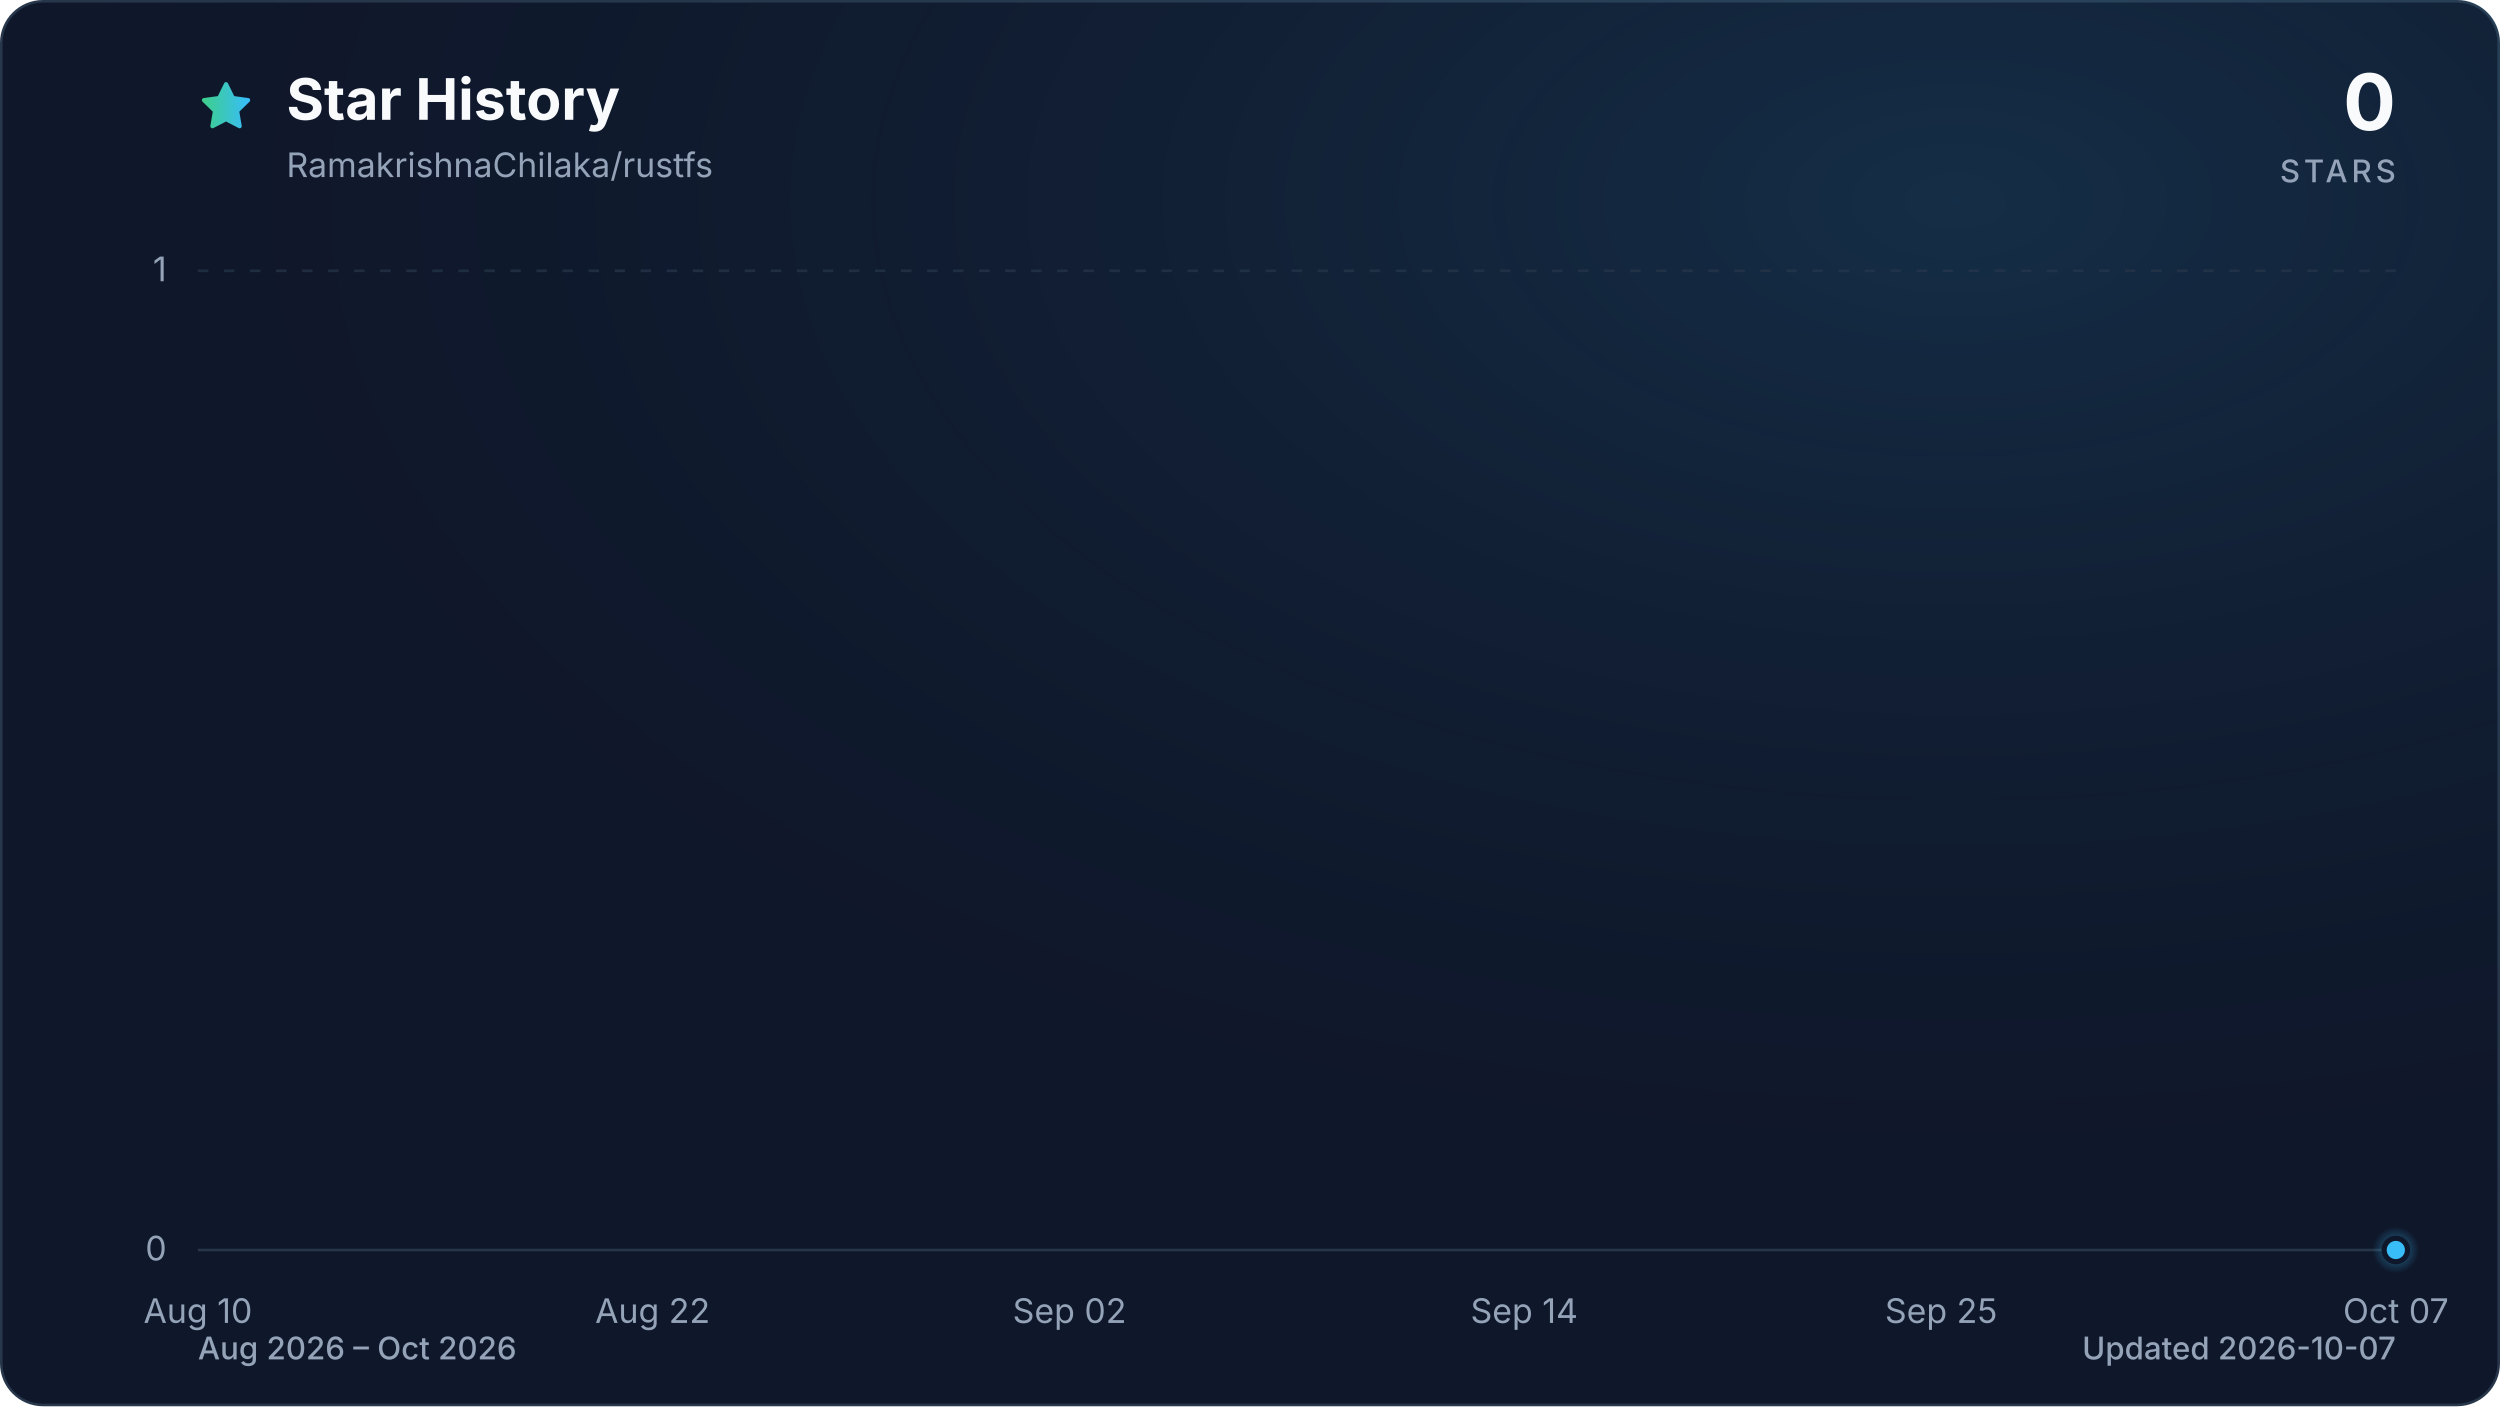
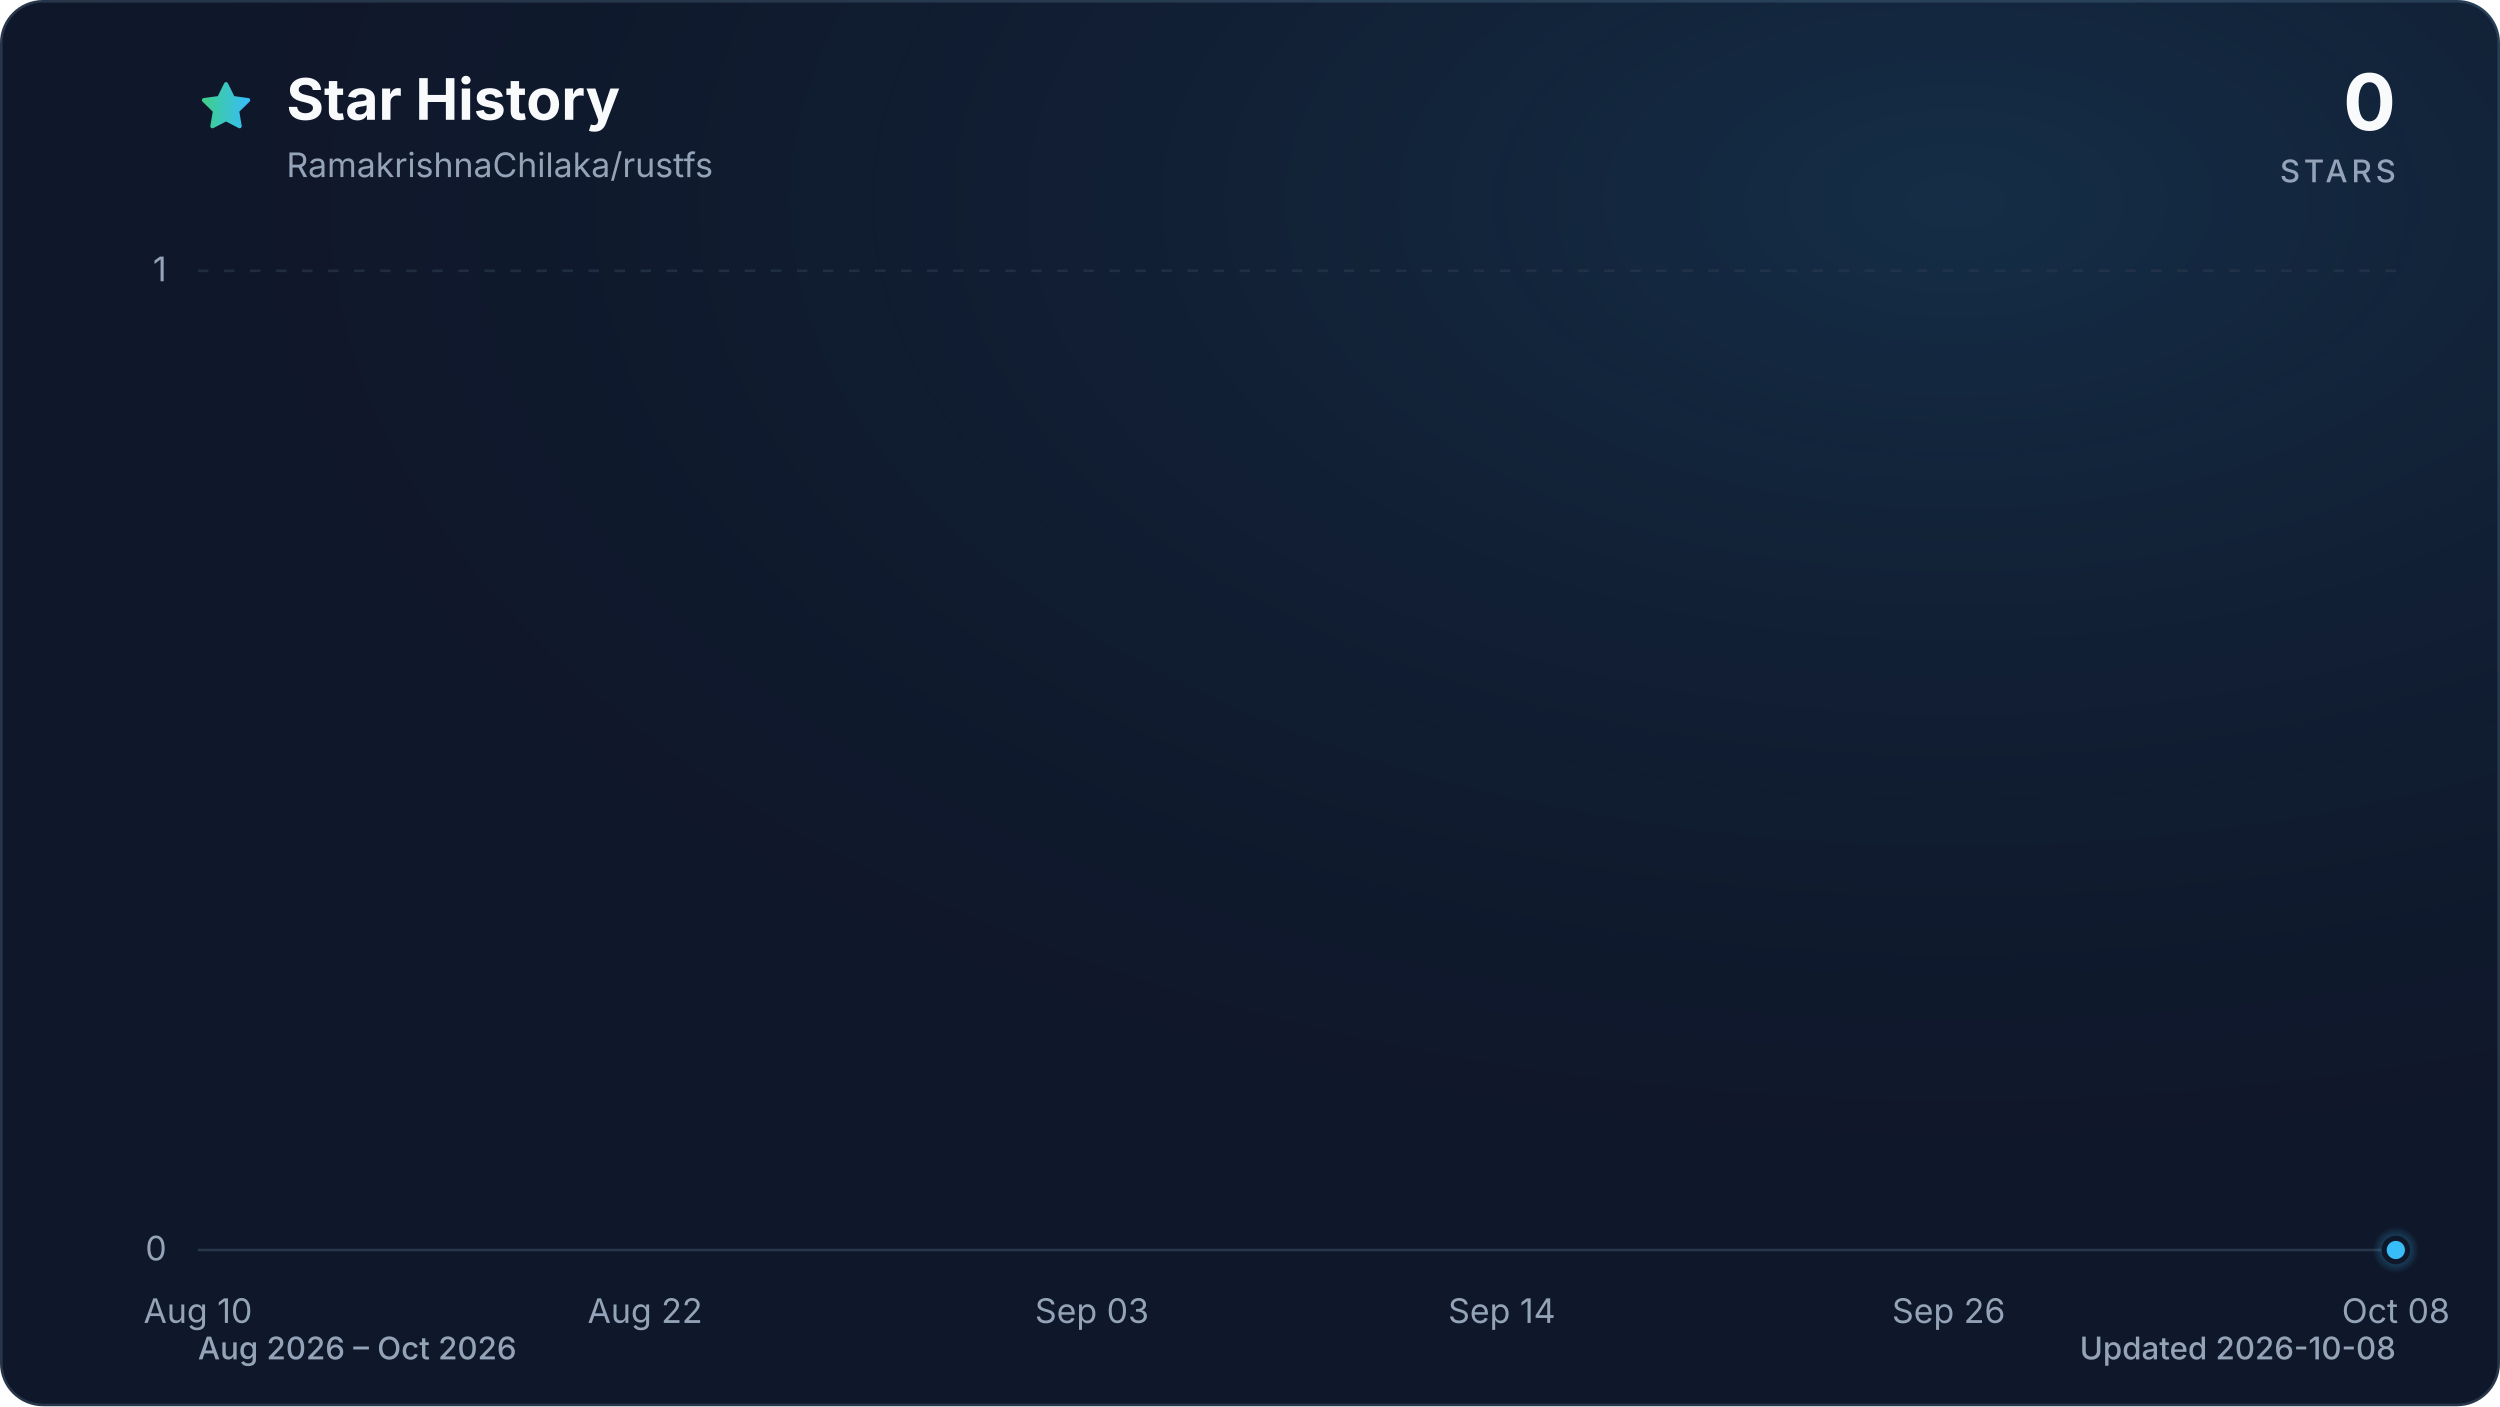
<svg xmlns="http://www.w3.org/2000/svg" viewBox="0 0 960 540" role="img" aria-labelledby="title description" data-style="gradient" data-variant="glow" data-animated="true">
  <defs>
    <linearGradient id="trend" x1="0" y1="0" x2="1" y2="0">
      <stop offset="0%" stop-color="#3ecf8e" />
      <stop offset="100%" stop-color="#38bdf8" />
    </linearGradient>
    <linearGradient id="area" x1="0" y1="0" x2="0" y2="1">
      <stop offset="0%" stop-color="#3ecf8e" stop-opacity="0.30" />
      <stop offset="55%" stop-color="#38bdf8" stop-opacity="0.10" />
      <stop offset="100%" stop-color="#38bdf8" stop-opacity="0.01" />
    </linearGradient>
    <radialGradient id="marker-halo" cx="50%" cy="50%" r="50%">
      <stop offset="0%" stop-color="#38bdf8" stop-opacity="0.55" />
      <stop offset="100%" stop-color="#38bdf8" stop-opacity="0" />
    </radialGradient>
    <radialGradient id="surface-glow" cx="78%" cy="14%" r="80%">
      <stop offset="0%" stop-color="#38bdf8" stop-opacity="0.14" />
      <stop offset="100%" stop-color="#0f172a" stop-opacity="0" />
    </radialGradient>
    <filter id="trend-glow" x="-20%" y="-20%" width="140%" height="140%">
      <feGaussianBlur stdDeviation="7" />
    </filter>
  </defs>
  <style>
.trend-enter{transform-box:fill-box;transform-origin:center;animation:trend-enter 520ms cubic-bezier(0.16,1,0.3,1)}
.marker-enter{transform-box:fill-box;transform-origin:center;animation:marker-enter 320ms cubic-bezier(0.16,1,0.3,1) 200ms both}
.marker-pulse{transform-box:fill-box;transform-origin:center;animation:marker-pulse 2.6s ease-out infinite}
@keyframes trend-enter{from{opacity:.35;transform:translateY(10px)}to{opacity:1;transform:translateY(0)}}
@keyframes marker-enter{from{opacity:0;transform:scale(.4)}to{opacity:1;transform:scale(1)}}
@keyframes marker-pulse{0%{opacity:.5;transform:scale(.7)}70%,100%{opacity:0;transform:scale(2.1)}}
@media (prefers-reduced-motion:reduce){.trend-enter,.marker-enter,.marker-pulse{animation:none!important}}
@media (prefers-reduced-motion:reduce){.marker-pulse{opacity:0}}
</style>
  <rect x="0.5" y="0.5" width="959" height="539" fill="#0f172a" stroke="#27364a" stroke-width="1" rx="16" />
  <rect width="960" height="540" fill="url(#surface-glow)" rx="16" />
  <path d="M12 2.6l2.9 5.9 6.5.9-4.7 4.6 1.1 6.5-5.8-3-5.8 3 1.1-6.5-4.7-4.6 6.5-.9L12 2.6Z" transform="translate(76 30) scale(.9)" fill="url(#trend)" stroke="url(#trend)" stroke-width="1.8" stroke-linejoin="round" aria-hidden="true" />
  <text x="110" y="46" fill="#f8fafc" font-family="ui-sans-serif, system-ui, -apple-system, BlinkMacSystemFont, 'Segoe UI', sans-serif" font-size="22" font-weight="700">Star History</text>
  <text x="110" y="68" fill="#94a3b8" font-family="ui-sans-serif, system-ui, -apple-system, BlinkMacSystemFont, 'Segoe UI', sans-serif" font-size="13">RamakrishnaChilaka/rustfs</text>
  <text x="920" y="50" fill="#f8fafc" font-family="ui-sans-serif, system-ui, -apple-system, BlinkMacSystemFont, 'Segoe UI', sans-serif" font-size="30" font-weight="700" text-anchor="end">0</text>
  <text x="920" y="70" fill="#94a3b8" font-family="ui-sans-serif, system-ui, -apple-system, BlinkMacSystemFont, 'Segoe UI', sans-serif" font-size="12" font-weight="500" letter-spacing="1.5" text-anchor="end">STARS</text>
  <line x1="76" y1="480.0" x2="920" y2="480.0" stroke="#27364a" stroke-width="1" stroke-dasharray="0" opacity="1" />
  <text x="64" y="484.0" fill="#94a3b8" font-family="ui-sans-serif, system-ui, -apple-system, BlinkMacSystemFont, 'Segoe UI', sans-serif" font-size="13" text-anchor="end">0</text>
  <line x1="76" y1="104.0" x2="920" y2="104.0" stroke="#27364a" stroke-width="1" stroke-dasharray="4 6" opacity="0.7" />
  <text x="64" y="108.0" fill="#94a3b8" font-family="ui-sans-serif, system-ui, -apple-system, BlinkMacSystemFont, 'Segoe UI', sans-serif" font-size="13" text-anchor="end">1</text>
  <text x="76.0" y="508" fill="#94a3b8" font-family="ui-sans-serif, system-ui, -apple-system, BlinkMacSystemFont, 'Segoe UI', sans-serif" font-size="13" text-anchor="middle">Aug 10</text>
-   <text x="250.6" y="508" fill="#94a3b8" font-family="ui-sans-serif, system-ui, -apple-system, BlinkMacSystemFont, 'Segoe UI', sans-serif" font-size="13" text-anchor="middle">Aug 22</text>
-   <text x="410.7" y="508" fill="#94a3b8" font-family="ui-sans-serif, system-ui, -apple-system, BlinkMacSystemFont, 'Segoe UI', sans-serif" font-size="13" text-anchor="middle">Sep 02</text>
-   <text x="585.3" y="508" fill="#94a3b8" font-family="ui-sans-serif, system-ui, -apple-system, BlinkMacSystemFont, 'Segoe UI', sans-serif" font-size="13" text-anchor="middle">Sep 14</text>
-   <text x="745.4" y="508" fill="#94a3b8" font-family="ui-sans-serif, system-ui, -apple-system, BlinkMacSystemFont, 'Segoe UI', sans-serif" font-size="13" text-anchor="middle">Sep 25</text>
-   <text x="920.0" y="508" fill="#94a3b8" font-family="ui-sans-serif, system-ui, -apple-system, BlinkMacSystemFont, 'Segoe UI', sans-serif" font-size="13" text-anchor="middle">Oct 07</text>
+   <text x="247.7" y="508" fill="#94a3b8" font-family="ui-sans-serif, system-ui, -apple-system, BlinkMacSystemFont, 'Segoe UI', sans-serif" font-size="13" text-anchor="middle">Aug 22</text>
+   <text x="419.3" y="508" fill="#94a3b8" font-family="ui-sans-serif, system-ui, -apple-system, BlinkMacSystemFont, 'Segoe UI', sans-serif" font-size="13" text-anchor="middle">Sep 03</text>
+   <text x="576.7" y="508" fill="#94a3b8" font-family="ui-sans-serif, system-ui, -apple-system, BlinkMacSystemFont, 'Segoe UI', sans-serif" font-size="13" text-anchor="middle">Sep 14</text>
+   <text x="748.3" y="508" fill="#94a3b8" font-family="ui-sans-serif, system-ui, -apple-system, BlinkMacSystemFont, 'Segoe UI', sans-serif" font-size="13" text-anchor="middle">Sep 26</text>
+   <text x="920.0" y="508" fill="#94a3b8" font-family="ui-sans-serif, system-ui, -apple-system, BlinkMacSystemFont, 'Segoe UI', sans-serif" font-size="13" text-anchor="middle">Oct 08</text>
  <g class="trend-enter">
-     <path d="M 76.0 480.0 C 80.9 480.0, 85.7 480.0, 90.6 480.0 C 95.4 480.0, 100.3 480.0, 105.1 480.0 C 110.0 480.0, 114.8 480.0, 119.7 480.0 C 124.5 480.0, 129.4 480.0, 134.2 480.0 C 139.1 480.0, 143.9 480.0, 148.8 480.0 C 153.6 480.0, 158.5 480.0, 163.3 480.0 C 168.2 480.0, 173.0 480.0, 177.9 480.0 C 182.7 480.0, 187.6 480.0, 192.4 480.0 C 197.3 480.0, 202.1 480.0, 207.0 480.0 C 211.8 480.0, 216.7 480.0, 221.5 480.0 C 226.4 480.0, 231.2 480.0, 236.1 480.0 C 240.9 480.0, 245.8 480.0, 250.6 480.0 C 255.5 480.0, 260.3 480.0, 265.2 480.0 C 270.0 480.0, 274.9 480.0, 279.7 480.0 C 284.6 480.0, 289.4 480.0, 294.3 480.0 C 299.1 480.0, 304.0 480.0, 308.8 480.0 C 313.7 480.0, 318.5 480.0, 323.4 480.0 C 328.2 480.0, 333.1 480.0, 337.9 480.0 C 342.8 480.0, 347.6 480.0, 352.5 480.0 C 357.3 480.0, 362.2 480.0, 367.0 480.0 C 371.9 480.0, 376.7 480.0, 381.6 480.0 C 386.4 480.0, 391.3 480.0, 396.1 480.0 C 401.0 480.0, 405.8 480.0, 410.7 480.0 C 415.5 480.0, 420.4 480.0, 425.2 480.0 C 430.1 480.0, 434.9 480.0, 439.8 480.0 C 444.6 480.0, 449.5 480.0, 454.3 480.0 C 459.2 480.0, 464.0 480.0, 468.9 480.0 C 473.7 480.0, 478.6 480.0, 483.4 480.0 C 488.3 480.0, 493.1 480.0, 498.0 480.0 C 502.9 480.0, 507.7 480.0, 512.6 480.0 C 517.4 480.0, 522.3 480.0, 527.1 480.0 C 532.0 480.0, 536.8 480.0, 541.7 480.0 C 546.5 480.0, 551.4 480.0, 556.2 480.0 C 561.1 480.0, 565.9 480.0, 570.8 480.0 C 575.6 480.0, 580.5 480.0, 585.3 480.0 C 590.2 480.0, 595.0 480.0, 599.9 480.0 C 604.7 480.0, 609.6 480.0, 614.4 480.0 C 619.3 480.0, 624.1 480.0, 629.0 480.0 C 633.8 480.0, 638.7 480.0, 643.5 480.0 C 648.4 480.0, 653.2 480.0, 658.1 480.0 C 662.9 480.0, 667.8 480.0, 672.6 480.0 C 677.5 480.0, 682.3 480.0, 687.2 480.0 C 692.0 480.0, 696.9 480.0, 701.7 480.0 C 706.6 480.0, 711.4 480.0, 716.3 480.0 C 721.1 480.0, 726.0 480.0, 730.8 480.0 C 735.7 480.0, 740.5 480.0, 745.4 480.0 C 750.2 480.0, 755.1 480.0, 759.9 480.0 C 764.8 480.0, 769.6 480.0, 774.5 480.0 C 779.3 480.0, 784.2 480.0, 789.0 480.0 C 793.9 480.0, 798.7 480.0, 803.6 480.0 C 808.4 480.0, 813.3 480.0, 818.1 480.0 C 823.0 480.0, 827.8 480.0, 832.7 480.0 C 837.5 480.0, 842.4 480.0, 847.2 480.0 C 852.1 480.0, 856.9 480.0, 861.8 480.0 C 866.6 480.0, 871.5 480.0, 876.3 480.0 C 881.2 480.0, 886.0 480.0, 890.9 480.0 C 895.7 480.0, 900.6 480.0, 905.4 480.0 C 910.3 480.0, 915.1 480.0, 920.0 480.0 L 920.0 480.0 L 76.0 480.0 Z" fill="url(#area)" />
-     <path d="M 76.0 480.0 C 80.9 480.0, 85.7 480.0, 90.6 480.0 C 95.4 480.0, 100.3 480.0, 105.1 480.0 C 110.0 480.0, 114.8 480.0, 119.7 480.0 C 124.5 480.0, 129.4 480.0, 134.2 480.0 C 139.1 480.0, 143.9 480.0, 148.8 480.0 C 153.6 480.0, 158.5 480.0, 163.3 480.0 C 168.2 480.0, 173.0 480.0, 177.9 480.0 C 182.7 480.0, 187.6 480.0, 192.4 480.0 C 197.3 480.0, 202.1 480.0, 207.0 480.0 C 211.8 480.0, 216.7 480.0, 221.5 480.0 C 226.4 480.0, 231.2 480.0, 236.1 480.0 C 240.9 480.0, 245.8 480.0, 250.6 480.0 C 255.5 480.0, 260.3 480.0, 265.2 480.0 C 270.0 480.0, 274.9 480.0, 279.7 480.0 C 284.6 480.0, 289.4 480.0, 294.3 480.0 C 299.1 480.0, 304.0 480.0, 308.8 480.0 C 313.7 480.0, 318.5 480.0, 323.4 480.0 C 328.2 480.0, 333.1 480.0, 337.9 480.0 C 342.8 480.0, 347.6 480.0, 352.5 480.0 C 357.3 480.0, 362.2 480.0, 367.0 480.0 C 371.9 480.0, 376.7 480.0, 381.6 480.0 C 386.4 480.0, 391.3 480.0, 396.1 480.0 C 401.0 480.0, 405.8 480.0, 410.7 480.0 C 415.5 480.0, 420.4 480.0, 425.2 480.0 C 430.1 480.0, 434.9 480.0, 439.8 480.0 C 444.6 480.0, 449.5 480.0, 454.3 480.0 C 459.2 480.0, 464.0 480.0, 468.9 480.0 C 473.7 480.0, 478.6 480.0, 483.4 480.0 C 488.3 480.0, 493.1 480.0, 498.0 480.0 C 502.9 480.0, 507.7 480.0, 512.6 480.0 C 517.4 480.0, 522.3 480.0, 527.1 480.0 C 532.0 480.0, 536.8 480.0, 541.7 480.0 C 546.5 480.0, 551.4 480.0, 556.2 480.0 C 561.1 480.0, 565.9 480.0, 570.8 480.0 C 575.6 480.0, 580.5 480.0, 585.3 480.0 C 590.2 480.0, 595.0 480.0, 599.9 480.0 C 604.7 480.0, 609.6 480.0, 614.4 480.0 C 619.3 480.0, 624.1 480.0, 629.0 480.0 C 633.8 480.0, 638.7 480.0, 643.5 480.0 C 648.4 480.0, 653.2 480.0, 658.1 480.0 C 662.9 480.0, 667.8 480.0, 672.6 480.0 C 677.5 480.0, 682.3 480.0, 687.2 480.0 C 692.0 480.0, 696.9 480.0, 701.7 480.0 C 706.6 480.0, 711.4 480.0, 716.3 480.0 C 721.1 480.0, 726.0 480.0, 730.8 480.0 C 735.7 480.0, 740.5 480.0, 745.4 480.0 C 750.2 480.0, 755.1 480.0, 759.9 480.0 C 764.8 480.0, 769.6 480.0, 774.5 480.0 C 779.3 480.0, 784.2 480.0, 789.0 480.0 C 793.9 480.0, 798.7 480.0, 803.6 480.0 C 808.4 480.0, 813.3 480.0, 818.1 480.0 C 823.0 480.0, 827.8 480.0, 832.7 480.0 C 837.5 480.0, 842.4 480.0, 847.2 480.0 C 852.1 480.0, 856.9 480.0, 861.8 480.0 C 866.6 480.0, 871.5 480.0, 876.3 480.0 C 881.2 480.0, 886.0 480.0, 890.9 480.0 C 895.7 480.0, 900.6 480.0, 905.4 480.0 C 910.3 480.0, 915.1 480.0, 920.0 480.0" fill="none" stroke="url(#trend)" stroke-width="12" stroke-linecap="round" stroke-linejoin="round" opacity="0.16" filter="url(#trend-glow)" />
-     <path d="M 76.0 480.0 C 80.9 480.0, 85.7 480.0, 90.6 480.0 C 95.4 480.0, 100.3 480.0, 105.1 480.0 C 110.0 480.0, 114.8 480.0, 119.7 480.0 C 124.5 480.0, 129.4 480.0, 134.2 480.0 C 139.1 480.0, 143.9 480.0, 148.8 480.0 C 153.6 480.0, 158.5 480.0, 163.3 480.0 C 168.2 480.0, 173.0 480.0, 177.9 480.0 C 182.7 480.0, 187.6 480.0, 192.4 480.0 C 197.3 480.0, 202.1 480.0, 207.0 480.0 C 211.8 480.0, 216.7 480.0, 221.5 480.0 C 226.4 480.0, 231.2 480.0, 236.1 480.0 C 240.9 480.0, 245.8 480.0, 250.6 480.0 C 255.5 480.0, 260.3 480.0, 265.2 480.0 C 270.0 480.0, 274.9 480.0, 279.7 480.0 C 284.6 480.0, 289.4 480.0, 294.3 480.0 C 299.1 480.0, 304.0 480.0, 308.8 480.0 C 313.7 480.0, 318.5 480.0, 323.4 480.0 C 328.2 480.0, 333.1 480.0, 337.9 480.0 C 342.8 480.0, 347.6 480.0, 352.5 480.0 C 357.3 480.0, 362.2 480.0, 367.0 480.0 C 371.9 480.0, 376.7 480.0, 381.6 480.0 C 386.4 480.0, 391.3 480.0, 396.1 480.0 C 401.0 480.0, 405.8 480.0, 410.7 480.0 C 415.5 480.0, 420.4 480.0, 425.2 480.0 C 430.1 480.0, 434.9 480.0, 439.8 480.0 C 444.6 480.0, 449.5 480.0, 454.3 480.0 C 459.2 480.0, 464.0 480.0, 468.9 480.0 C 473.7 480.0, 478.6 480.0, 483.4 480.0 C 488.3 480.0, 493.1 480.0, 498.0 480.0 C 502.9 480.0, 507.7 480.0, 512.6 480.0 C 517.4 480.0, 522.3 480.0, 527.1 480.0 C 532.0 480.0, 536.8 480.0, 541.7 480.0 C 546.5 480.0, 551.4 480.0, 556.2 480.0 C 561.1 480.0, 565.9 480.0, 570.8 480.0 C 575.6 480.0, 580.5 480.0, 585.3 480.0 C 590.2 480.0, 595.0 480.0, 599.9 480.0 C 604.7 480.0, 609.6 480.0, 614.4 480.0 C 619.3 480.0, 624.1 480.0, 629.0 480.0 C 633.8 480.0, 638.7 480.0, 643.5 480.0 C 648.4 480.0, 653.2 480.0, 658.1 480.0 C 662.9 480.0, 667.8 480.0, 672.6 480.0 C 677.5 480.0, 682.3 480.0, 687.2 480.0 C 692.0 480.0, 696.9 480.0, 701.7 480.0 C 706.6 480.0, 711.4 480.0, 716.3 480.0 C 721.1 480.0, 726.0 480.0, 730.8 480.0 C 735.7 480.0, 740.5 480.0, 745.4 480.0 C 750.2 480.0, 755.1 480.0, 759.9 480.0 C 764.8 480.0, 769.6 480.0, 774.5 480.0 C 779.3 480.0, 784.2 480.0, 789.0 480.0 C 793.9 480.0, 798.7 480.0, 803.6 480.0 C 808.4 480.0, 813.3 480.0, 818.1 480.0 C 823.0 480.0, 827.8 480.0, 832.7 480.0 C 837.5 480.0, 842.4 480.0, 847.2 480.0 C 852.1 480.0, 856.9 480.0, 861.8 480.0 C 866.6 480.0, 871.5 480.0, 876.3 480.0 C 881.2 480.0, 886.0 480.0, 890.9 480.0 C 895.7 480.0, 900.6 480.0, 905.4 480.0 C 910.3 480.0, 915.1 480.0, 920.0 480.0" fill="none" stroke="url(#trend)" stroke-width="3" stroke-linecap="round" stroke-linejoin="round" />
+     <path d="M 76.0 480.0 C 80.8 480.0, 85.5 480.0, 90.3 480.0 C 95.1 480.0, 99.8 480.0, 104.6 480.0 C 109.4 480.0, 114.1 480.0, 118.9 480.0 C 123.7 480.0, 128.5 480.0, 133.2 480.0 C 138.0 480.0, 142.8 480.0, 147.5 480.0 C 152.3 480.0, 157.1 480.0, 161.8 480.0 C 166.6 480.0, 171.4 480.0, 176.1 480.0 C 180.9 480.0, 185.7 480.0, 190.4 480.0 C 195.2 480.0, 200.0 480.0, 204.7 480.0 C 209.5 480.0, 214.3 480.0, 219.1 480.0 C 223.8 480.0, 228.6 480.0, 233.4 480.0 C 238.1 480.0, 242.9 480.0, 247.7 480.0 C 252.4 480.0, 257.2 480.0, 262.0 480.0 C 266.7 480.0, 271.5 480.0, 276.3 480.0 C 281.0 480.0, 285.8 480.0, 290.6 480.0 C 295.3 480.0, 300.1 480.0, 304.9 480.0 C 309.6 480.0, 314.4 480.0, 319.2 480.0 C 324.0 480.0, 328.7 480.0, 333.5 480.0 C 338.3 480.0, 343.0 480.0, 347.8 480.0 C 352.6 480.0, 357.3 480.0, 362.1 480.0 C 366.9 480.0, 371.6 480.0, 376.4 480.0 C 381.2 480.0, 385.9 480.0, 390.7 480.0 C 395.5 480.0, 400.2 480.0, 405.0 480.0 C 409.8 480.0, 414.6 480.0, 419.3 480.0 C 424.1 480.0, 428.9 480.0, 433.6 480.0 C 438.4 480.0, 443.2 480.0, 447.9 480.0 C 452.7 480.0, 457.5 480.0, 462.2 480.0 C 467.0 480.0, 471.8 480.0, 476.5 480.0 C 481.3 480.0, 486.1 480.0, 490.8 480.0 C 495.6 480.0, 500.4 480.0, 505.2 480.0 C 509.9 480.0, 514.7 480.0, 519.5 480.0 C 524.2 480.0, 529.0 480.0, 533.8 480.0 C 538.5 480.0, 543.3 480.0, 548.1 480.0 C 552.8 480.0, 557.6 480.0, 562.4 480.0 C 567.1 480.0, 571.9 480.0, 576.7 480.0 C 581.4 480.0, 586.2 480.0, 591.0 480.0 C 595.8 480.0, 600.5 480.0, 605.3 480.0 C 610.1 480.0, 614.8 480.0, 619.6 480.0 C 624.4 480.0, 629.1 480.0, 633.9 480.0 C 638.7 480.0, 643.4 480.0, 648.2 480.0 C 653.0 480.0, 657.7 480.0, 662.5 480.0 C 667.3 480.0, 672.0 480.0, 676.8 480.0 C 681.6 480.0, 686.4 480.0, 691.1 480.0 C 695.9 480.0, 700.7 480.0, 705.4 480.0 C 710.2 480.0, 715.0 480.0, 719.7 480.0 C 724.5 480.0, 729.3 480.0, 734.0 480.0 C 738.8 480.0, 743.6 480.0, 748.3 480.0 C 753.1 480.0, 757.9 480.0, 762.6 480.0 C 767.4 480.0, 772.2 480.0, 776.9 480.0 C 781.7 480.0, 786.5 480.0, 791.3 480.0 C 796.0 480.0, 800.8 480.0, 805.6 480.0 C 810.3 480.0, 815.1 480.0, 819.9 480.0 C 824.6 480.0, 829.4 480.0, 834.2 480.0 C 838.9 480.0, 843.7 480.0, 848.5 480.0 C 853.2 480.0, 858.0 480.0, 862.8 480.0 C 867.5 480.0, 872.3 480.0, 877.1 480.0 C 881.9 480.0, 886.6 480.0, 891.4 480.0 C 896.2 480.0, 900.9 480.0, 905.7 480.0 C 910.5 480.0, 915.2 480.0, 920.0 480.0 L 920.0 480.0 L 76.0 480.0 Z" fill="url(#area)" />
+     <path d="M 76.0 480.0 C 80.8 480.0, 85.5 480.0, 90.3 480.0 C 95.1 480.0, 99.8 480.0, 104.6 480.0 C 109.4 480.0, 114.1 480.0, 118.9 480.0 C 123.7 480.0, 128.5 480.0, 133.2 480.0 C 138.0 480.0, 142.8 480.0, 147.5 480.0 C 152.3 480.0, 157.1 480.0, 161.8 480.0 C 166.6 480.0, 171.4 480.0, 176.1 480.0 C 180.9 480.0, 185.7 480.0, 190.4 480.0 C 195.2 480.0, 200.0 480.0, 204.7 480.0 C 209.5 480.0, 214.3 480.0, 219.1 480.0 C 223.8 480.0, 228.6 480.0, 233.4 480.0 C 238.1 480.0, 242.9 480.0, 247.7 480.0 C 252.4 480.0, 257.2 480.0, 262.0 480.0 C 266.7 480.0, 271.5 480.0, 276.3 480.0 C 281.0 480.0, 285.8 480.0, 290.6 480.0 C 295.3 480.0, 300.1 480.0, 304.9 480.0 C 309.6 480.0, 314.4 480.0, 319.2 480.0 C 324.0 480.0, 328.7 480.0, 333.5 480.0 C 338.3 480.0, 343.0 480.0, 347.8 480.0 C 352.6 480.0, 357.3 480.0, 362.1 480.0 C 366.9 480.0, 371.6 480.0, 376.4 480.0 C 381.2 480.0, 385.9 480.0, 390.7 480.0 C 395.5 480.0, 400.2 480.0, 405.0 480.0 C 409.8 480.0, 414.6 480.0, 419.3 480.0 C 424.1 480.0, 428.9 480.0, 433.6 480.0 C 438.4 480.0, 443.2 480.0, 447.9 480.0 C 452.7 480.0, 457.5 480.0, 462.2 480.0 C 467.0 480.0, 471.8 480.0, 476.5 480.0 C 481.3 480.0, 486.1 480.0, 490.8 480.0 C 495.6 480.0, 500.4 480.0, 505.2 480.0 C 509.9 480.0, 514.7 480.0, 519.5 480.0 C 524.2 480.0, 529.0 480.0, 533.8 480.0 C 538.5 480.0, 543.3 480.0, 548.1 480.0 C 552.8 480.0, 557.6 480.0, 562.4 480.0 C 567.1 480.0, 571.9 480.0, 576.7 480.0 C 581.4 480.0, 586.2 480.0, 591.0 480.0 C 595.8 480.0, 600.5 480.0, 605.3 480.0 C 610.1 480.0, 614.8 480.0, 619.6 480.0 C 624.4 480.0, 629.1 480.0, 633.9 480.0 C 638.7 480.0, 643.4 480.0, 648.2 480.0 C 653.0 480.0, 657.7 480.0, 662.5 480.0 C 667.3 480.0, 672.0 480.0, 676.8 480.0 C 681.6 480.0, 686.4 480.0, 691.1 480.0 C 695.9 480.0, 700.7 480.0, 705.4 480.0 C 710.2 480.0, 715.0 480.0, 719.7 480.0 C 724.5 480.0, 729.3 480.0, 734.0 480.0 C 738.8 480.0, 743.6 480.0, 748.3 480.0 C 753.1 480.0, 757.9 480.0, 762.6 480.0 C 767.4 480.0, 772.2 480.0, 776.9 480.0 C 781.7 480.0, 786.5 480.0, 791.3 480.0 C 796.0 480.0, 800.8 480.0, 805.6 480.0 C 810.3 480.0, 815.1 480.0, 819.9 480.0 C 824.6 480.0, 829.4 480.0, 834.2 480.0 C 838.9 480.0, 843.7 480.0, 848.5 480.0 C 853.2 480.0, 858.0 480.0, 862.8 480.0 C 867.5 480.0, 872.3 480.0, 877.1 480.0 C 881.9 480.0, 886.6 480.0, 891.4 480.0 C 896.2 480.0, 900.9 480.0, 905.7 480.0 C 910.5 480.0, 915.2 480.0, 920.0 480.0" fill="none" stroke="url(#trend)" stroke-width="12" stroke-linecap="round" stroke-linejoin="round" opacity="0.16" filter="url(#trend-glow)" />
+     <path d="M 76.0 480.0 C 80.8 480.0, 85.5 480.0, 90.3 480.0 C 95.1 480.0, 99.8 480.0, 104.6 480.0 C 109.4 480.0, 114.1 480.0, 118.9 480.0 C 123.7 480.0, 128.5 480.0, 133.2 480.0 C 138.0 480.0, 142.8 480.0, 147.5 480.0 C 152.3 480.0, 157.1 480.0, 161.8 480.0 C 166.6 480.0, 171.4 480.0, 176.1 480.0 C 180.9 480.0, 185.7 480.0, 190.4 480.0 C 195.2 480.0, 200.0 480.0, 204.7 480.0 C 209.5 480.0, 214.3 480.0, 219.1 480.0 C 223.8 480.0, 228.6 480.0, 233.4 480.0 C 238.1 480.0, 242.9 480.0, 247.7 480.0 C 252.4 480.0, 257.2 480.0, 262.0 480.0 C 266.7 480.0, 271.5 480.0, 276.3 480.0 C 281.0 480.0, 285.8 480.0, 290.6 480.0 C 295.3 480.0, 300.1 480.0, 304.9 480.0 C 309.6 480.0, 314.4 480.0, 319.2 480.0 C 324.0 480.0, 328.7 480.0, 333.5 480.0 C 338.3 480.0, 343.0 480.0, 347.8 480.0 C 352.6 480.0, 357.3 480.0, 362.1 480.0 C 366.9 480.0, 371.6 480.0, 376.4 480.0 C 381.2 480.0, 385.9 480.0, 390.7 480.0 C 395.5 480.0, 400.2 480.0, 405.0 480.0 C 409.8 480.0, 414.6 480.0, 419.3 480.0 C 424.1 480.0, 428.9 480.0, 433.6 480.0 C 438.4 480.0, 443.2 480.0, 447.9 480.0 C 452.7 480.0, 457.5 480.0, 462.2 480.0 C 467.0 480.0, 471.8 480.0, 476.5 480.0 C 481.3 480.0, 486.1 480.0, 490.8 480.0 C 495.6 480.0, 500.4 480.0, 505.2 480.0 C 509.9 480.0, 514.7 480.0, 519.5 480.0 C 524.2 480.0, 529.0 480.0, 533.8 480.0 C 538.5 480.0, 543.3 480.0, 548.1 480.0 C 552.8 480.0, 557.6 480.0, 562.4 480.0 C 567.1 480.0, 571.9 480.0, 576.7 480.0 C 581.4 480.0, 586.2 480.0, 591.0 480.0 C 595.8 480.0, 600.5 480.0, 605.3 480.0 C 610.1 480.0, 614.8 480.0, 619.6 480.0 C 624.4 480.0, 629.1 480.0, 633.9 480.0 C 638.7 480.0, 643.4 480.0, 648.2 480.0 C 653.0 480.0, 657.7 480.0, 662.5 480.0 C 667.3 480.0, 672.0 480.0, 676.8 480.0 C 681.6 480.0, 686.4 480.0, 691.1 480.0 C 695.9 480.0, 700.7 480.0, 705.4 480.0 C 710.2 480.0, 715.0 480.0, 719.7 480.0 C 724.5 480.0, 729.3 480.0, 734.0 480.0 C 738.8 480.0, 743.6 480.0, 748.3 480.0 C 753.1 480.0, 757.9 480.0, 762.6 480.0 C 767.4 480.0, 772.2 480.0, 776.9 480.0 C 781.7 480.0, 786.5 480.0, 791.3 480.0 C 796.0 480.0, 800.8 480.0, 805.6 480.0 C 810.3 480.0, 815.1 480.0, 819.9 480.0 C 824.6 480.0, 829.4 480.0, 834.2 480.0 C 838.9 480.0, 843.7 480.0, 848.5 480.0 C 853.2 480.0, 858.0 480.0, 862.8 480.0 C 867.5 480.0, 872.3 480.0, 877.1 480.0 C 881.9 480.0, 886.6 480.0, 891.4 480.0 C 896.2 480.0, 900.9 480.0, 905.7 480.0 C 910.5 480.0, 915.2 480.0, 920.0 480.0" fill="none" stroke="url(#trend)" stroke-width="3" stroke-linecap="round" stroke-linejoin="round" />
  </g>
  <g class="marker-enter">
    <circle class="marker-pulse" cx="920.0" cy="480.0" r="9" fill="url(#marker-halo)" />
    <circle cx="920.0" cy="480.0" r="4.5" fill="#38bdf8" stroke="#0f172a" stroke-width="2" />
  </g>
  <text x="76" y="522" fill="#94a3b8" font-family="ui-sans-serif, system-ui, -apple-system, BlinkMacSystemFont, 'Segoe UI', sans-serif" font-size="12" font-weight="500">Aug 2026 – Oct 2026</text>
-   <text x="920" y="522" fill="#94a3b8" font-family="ui-sans-serif, system-ui, -apple-system, BlinkMacSystemFont, 'Segoe UI', sans-serif" font-size="12" font-weight="500" text-anchor="end">Updated 2026-10-07</text>
+   <text x="920" y="522" fill="#94a3b8" font-family="ui-sans-serif, system-ui, -apple-system, BlinkMacSystemFont, 'Segoe UI', sans-serif" font-size="12" font-weight="500" text-anchor="end">Updated 2026-10-08</text>
</svg>
